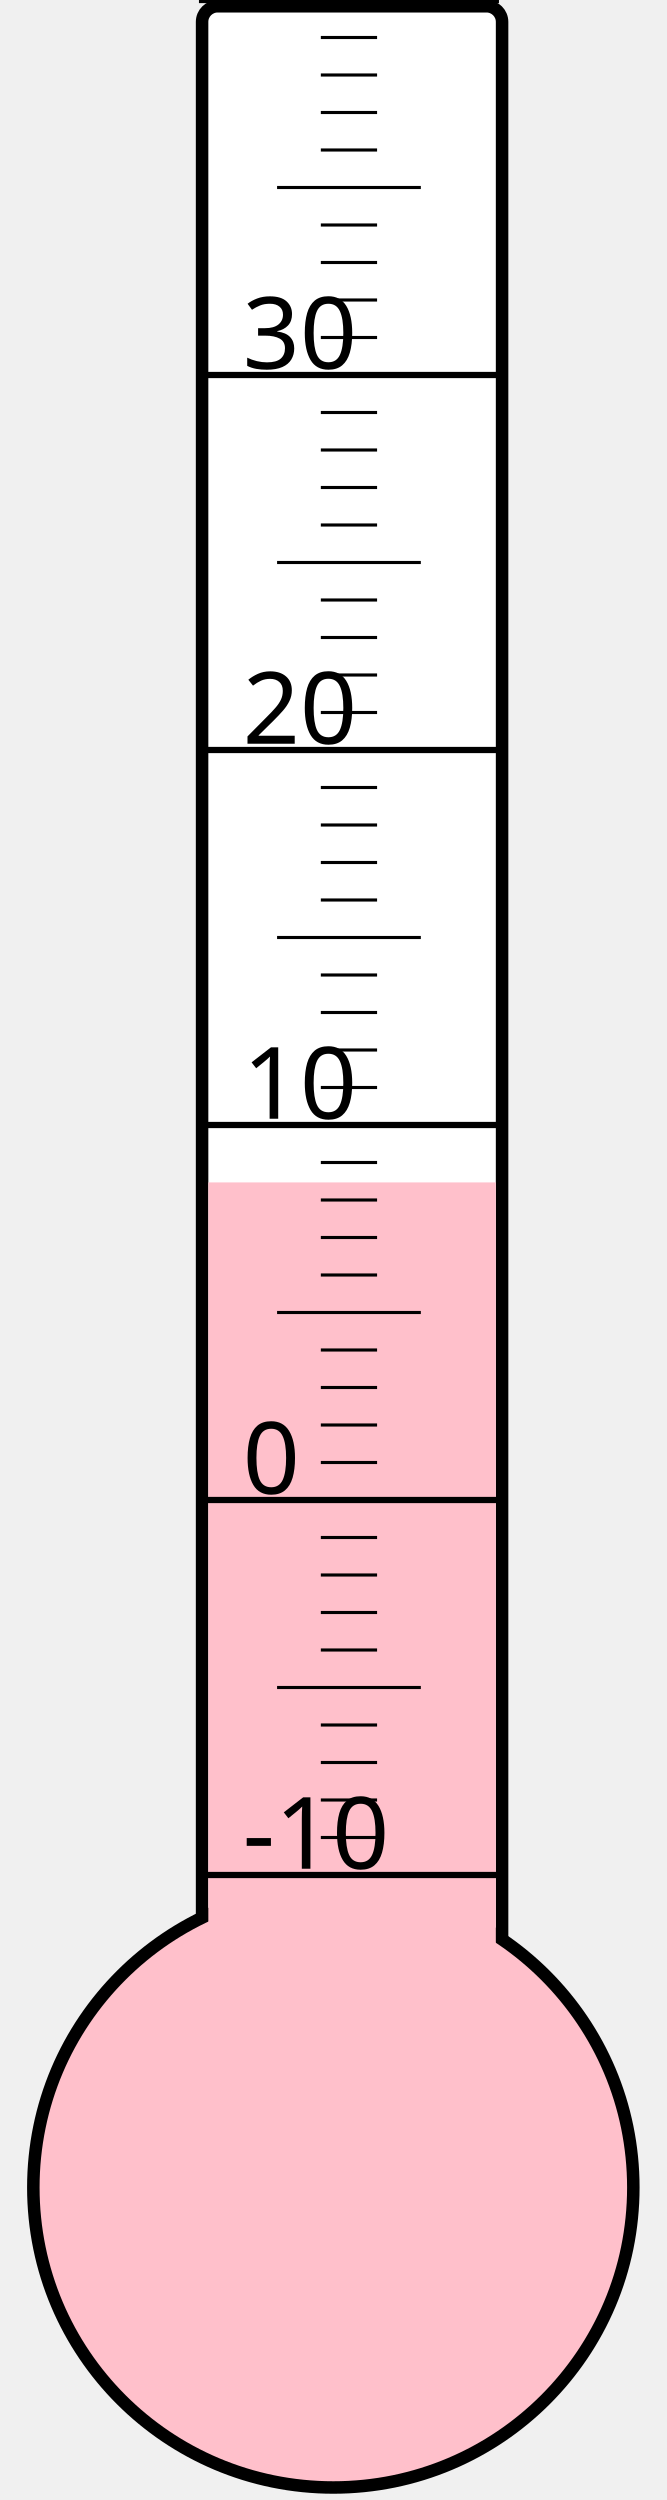
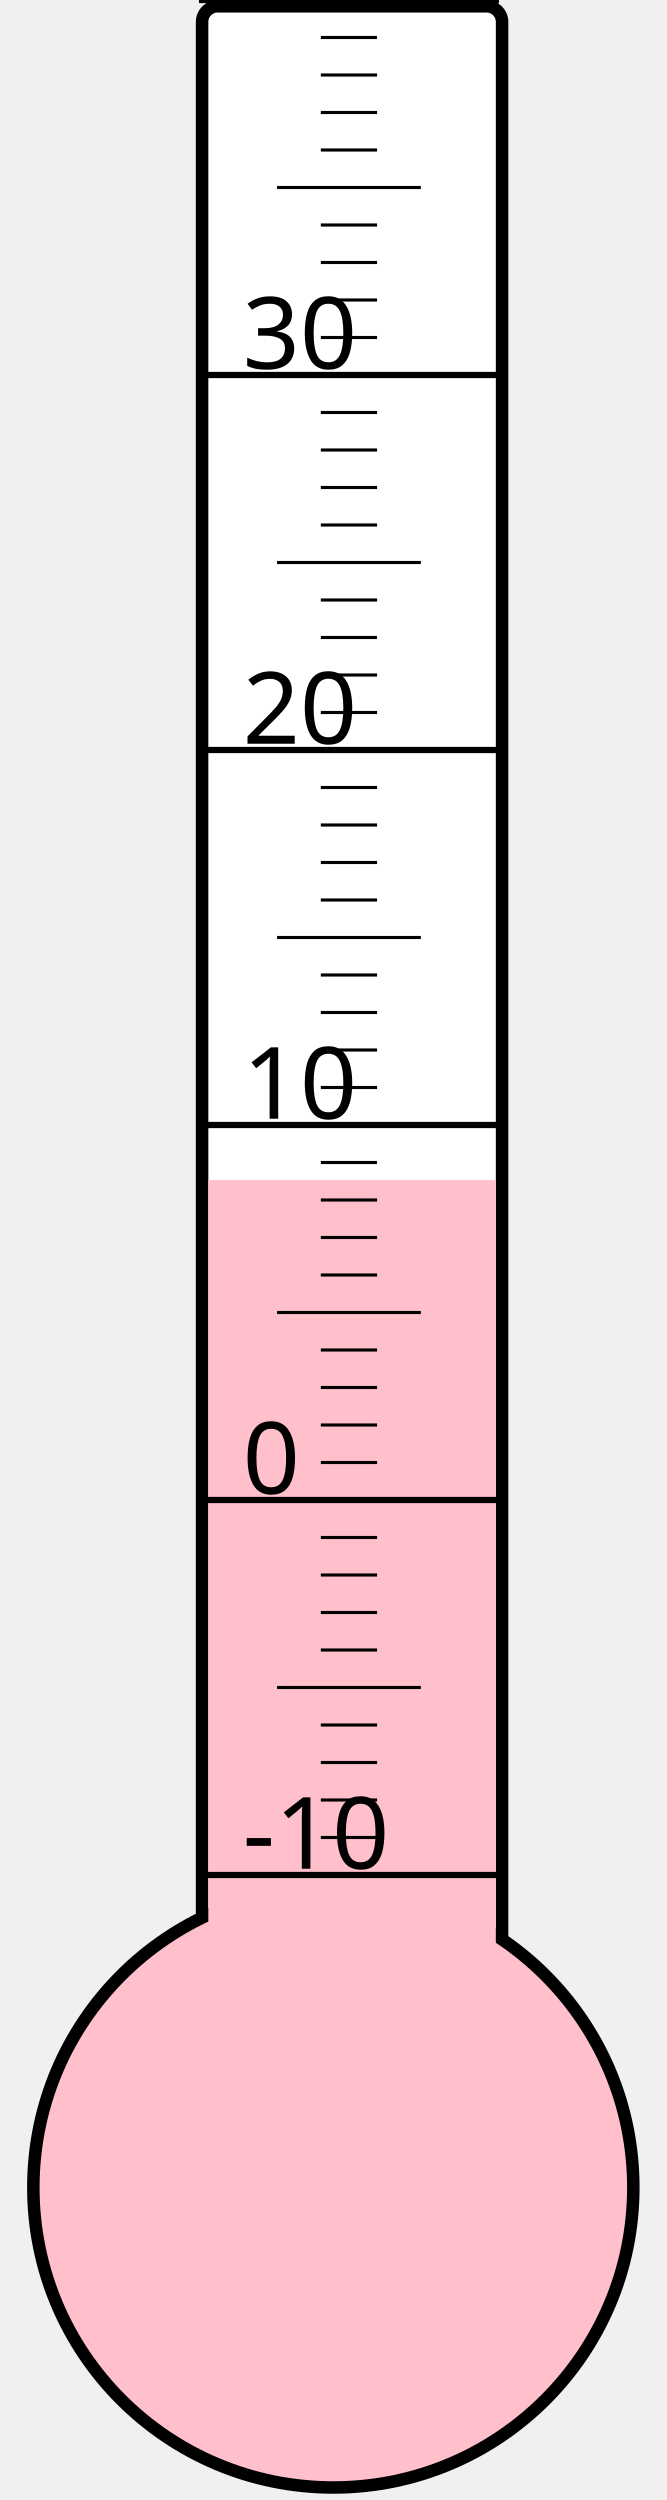
<svg xmlns="http://www.w3.org/2000/svg" width="40px" height="150px" viewBox="0 0 200 800">
  <rect width="200" height="800" x="0" y="0" style="fill: #ffffeb; fill-opacity: 0;" />
  <rect width="96" height="680" x="58" y="2" rx="5" ry="5" style="fill: white; fill-opacity: 1; stroke: black; stroke-width: 4;" />
  <circle cx="100" cy="700" r="96" style="fill: pink; stroke: black; stroke-width: 4;" />
-   <rect width="92" height="321.625" x="60" y="378.375" style="fill: pink; fill-opacity: 1; stroke-width: 0;" />
+   <rect width="92" height="322.375" x="60" y="377.625" style="fill: pink; fill-opacity: 1; stroke-width: 0;" />
  <text x="71" y="598" style="font-family: sans-serif; font-size: 24pt;">-10</text>
  <text x="71" y="478" style="font-family: sans-serif; font-size: 24pt;">0</text>
  <text x="71" y="358" style="font-family: sans-serif; font-size: 24pt;">10</text>
  <text x="71" y="238" style="font-family: sans-serif; font-size: 24pt;">20</text>
  <text x="71" y="118" style="font-family: sans-serif; font-size: 24pt;">30</text>
  <g style="stroke: black;">
    <line x1="57" y1="600" x2="153" y2="600" style="stroke-width: 2;" />
    <line x1="96" y1="588" x2="114" y2="588" style="stroke-width: 1;" />
    <line x1="96" y1="576" x2="114" y2="576" style="stroke-width: 1;" />
    <line x1="96" y1="564" x2="114" y2="564" style="stroke-width: 1;" />
    <line x1="96" y1="552" x2="114" y2="552" style="stroke-width: 1;" />
    <line x1="82" y1="540" x2="128" y2="540" style="stroke-width: 1;" />
    <line x1="96" y1="528" x2="114" y2="528" style="stroke-width: 1;" />
    <line x1="96" y1="516" x2="114" y2="516" style="stroke-width: 1;" />
    <line x1="96" y1="504" x2="114" y2="504" style="stroke-width: 1;" />
    <line x1="96" y1="492" x2="114" y2="492" style="stroke-width: 1;" />
    <line x1="57" y1="480" x2="153" y2="480" style="stroke-width: 2;" />
    <line x1="96" y1="468" x2="114" y2="468" style="stroke-width: 1;" />
    <line x1="96" y1="456" x2="114" y2="456" style="stroke-width: 1;" />
    <line x1="96" y1="444" x2="114" y2="444" style="stroke-width: 1;" />
    <line x1="96" y1="432" x2="114" y2="432" style="stroke-width: 1;" />
    <line x1="82" y1="420" x2="128" y2="420" style="stroke-width: 1;" />
    <line x1="96" y1="408" x2="114" y2="408" style="stroke-width: 1;" />
    <line x1="96" y1="396" x2="114" y2="396" style="stroke-width: 1;" />
    <line x1="96" y1="384" x2="114" y2="384" style="stroke-width: 1;" />
    <line x1="96" y1="372" x2="114" y2="372" style="stroke-width: 1;" />
    <line x1="57" y1="360" x2="153" y2="360" style="stroke-width: 2;" />
    <line x1="96" y1="348" x2="114" y2="348" style="stroke-width: 1;" />
    <line x1="96" y1="336" x2="114" y2="336" style="stroke-width: 1;" />
    <line x1="96" y1="324" x2="114" y2="324" style="stroke-width: 1;" />
    <line x1="96" y1="312" x2="114" y2="312" style="stroke-width: 1;" />
    <line x1="82" y1="300" x2="128" y2="300" style="stroke-width: 1;" />
    <line x1="96" y1="288" x2="114" y2="288" style="stroke-width: 1;" />
    <line x1="96" y1="276" x2="114" y2="276" style="stroke-width: 1;" />
    <line x1="96" y1="264" x2="114" y2="264" style="stroke-width: 1;" />
    <line x1="96" y1="252" x2="114" y2="252" style="stroke-width: 1;" />
    <line x1="57" y1="240" x2="153" y2="240" style="stroke-width: 2;" />
    <line x1="96" y1="228" x2="114" y2="228" style="stroke-width: 1;" />
    <line x1="96" y1="216" x2="114" y2="216" style="stroke-width: 1;" />
    <line x1="96" y1="204" x2="114" y2="204" style="stroke-width: 1;" />
    <line x1="96" y1="192" x2="114" y2="192" style="stroke-width: 1;" />
    <line x1="82" y1="180" x2="128" y2="180" style="stroke-width: 1;" />
    <line x1="96" y1="168" x2="114" y2="168" style="stroke-width: 1;" />
    <line x1="96" y1="156" x2="114" y2="156" style="stroke-width: 1;" />
    <line x1="96" y1="144" x2="114" y2="144" style="stroke-width: 1;" />
    <line x1="96" y1="132" x2="114" y2="132" style="stroke-width: 1;" />
    <line x1="57" y1="120" x2="153" y2="120" style="stroke-width: 2;" />
    <line x1="96" y1="108" x2="114" y2="108" style="stroke-width: 1;" />
    <line x1="96" y1="96" x2="114" y2="96" style="stroke-width: 1;" />
    <line x1="96" y1="84" x2="114" y2="84" style="stroke-width: 1;" />
    <line x1="96" y1="72" x2="114" y2="72" style="stroke-width: 1;" />
    <line x1="82" y1="60" x2="128" y2="60" style="stroke-width: 1;" />
    <line x1="96" y1="48" x2="114" y2="48" style="stroke-width: 1;" />
    <line x1="96" y1="36" x2="114" y2="36" style="stroke-width: 1;" />
    <line x1="96" y1="24" x2="114" y2="24" style="stroke-width: 1;" />
    <line x1="96" y1="12" x2="114" y2="12" style="stroke-width: 1;" />
    <line x1="57" y1="0" x2="153" y2="0" style="stroke-width: 2;" />
  </g>
</svg>
